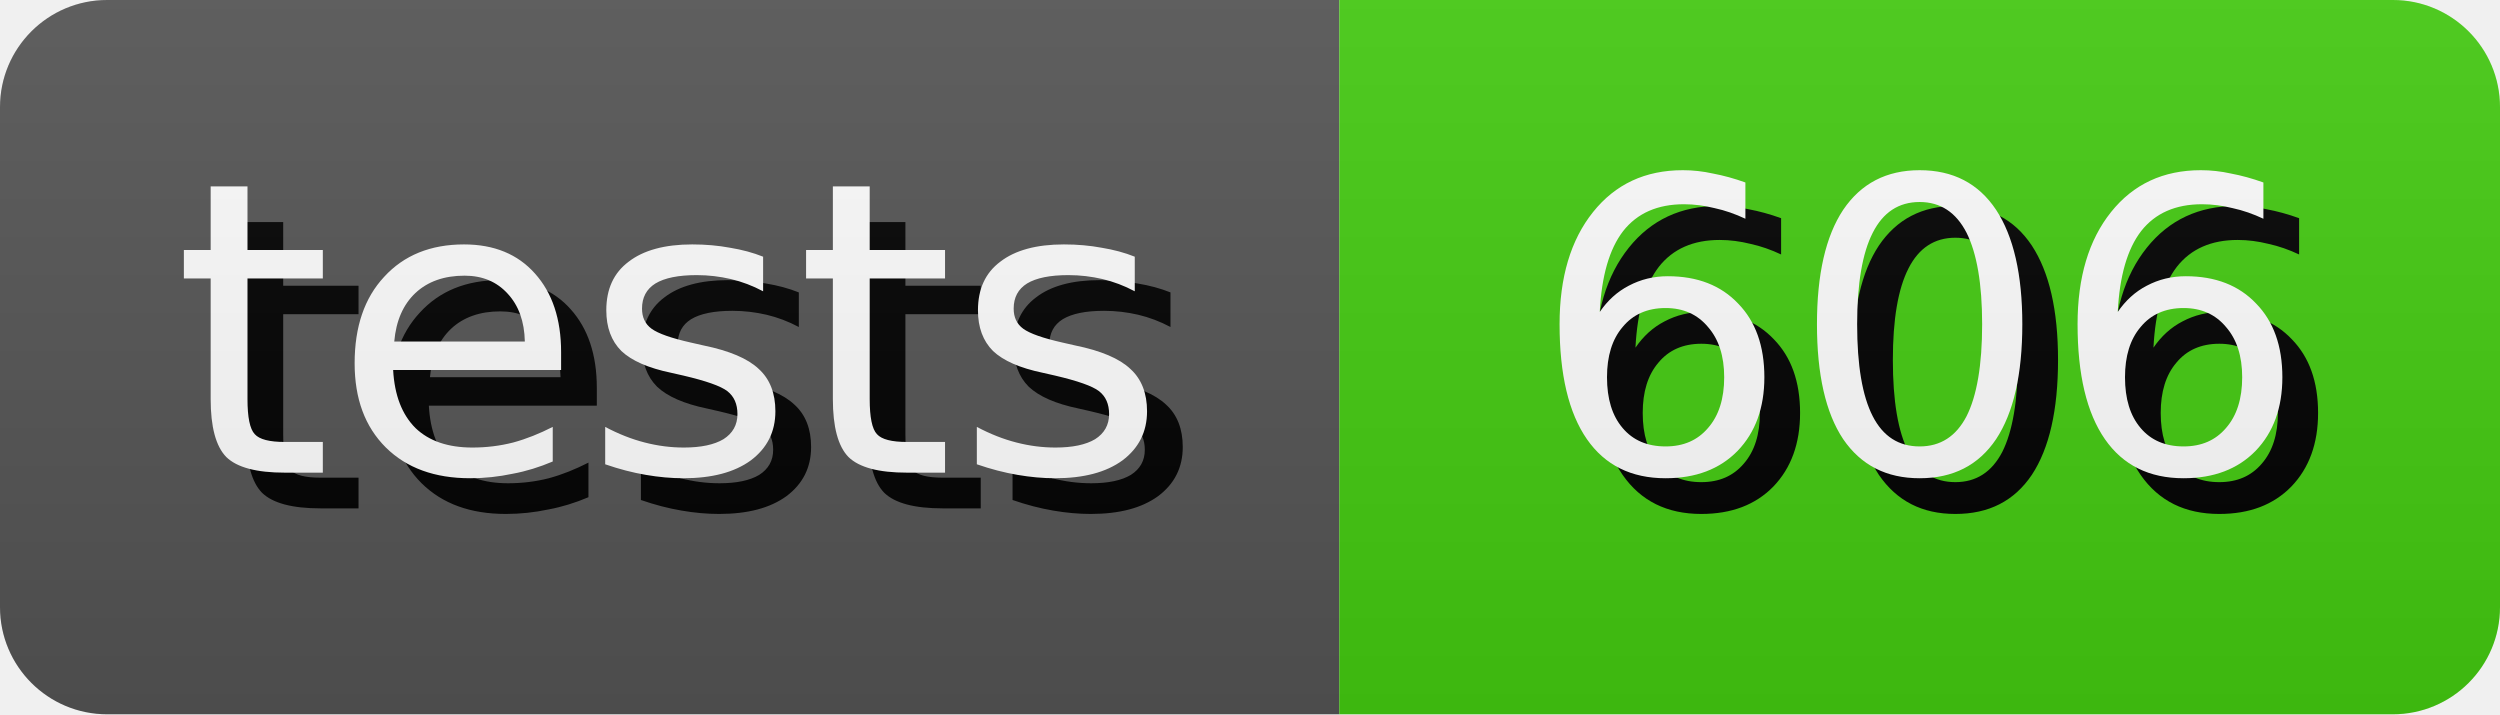
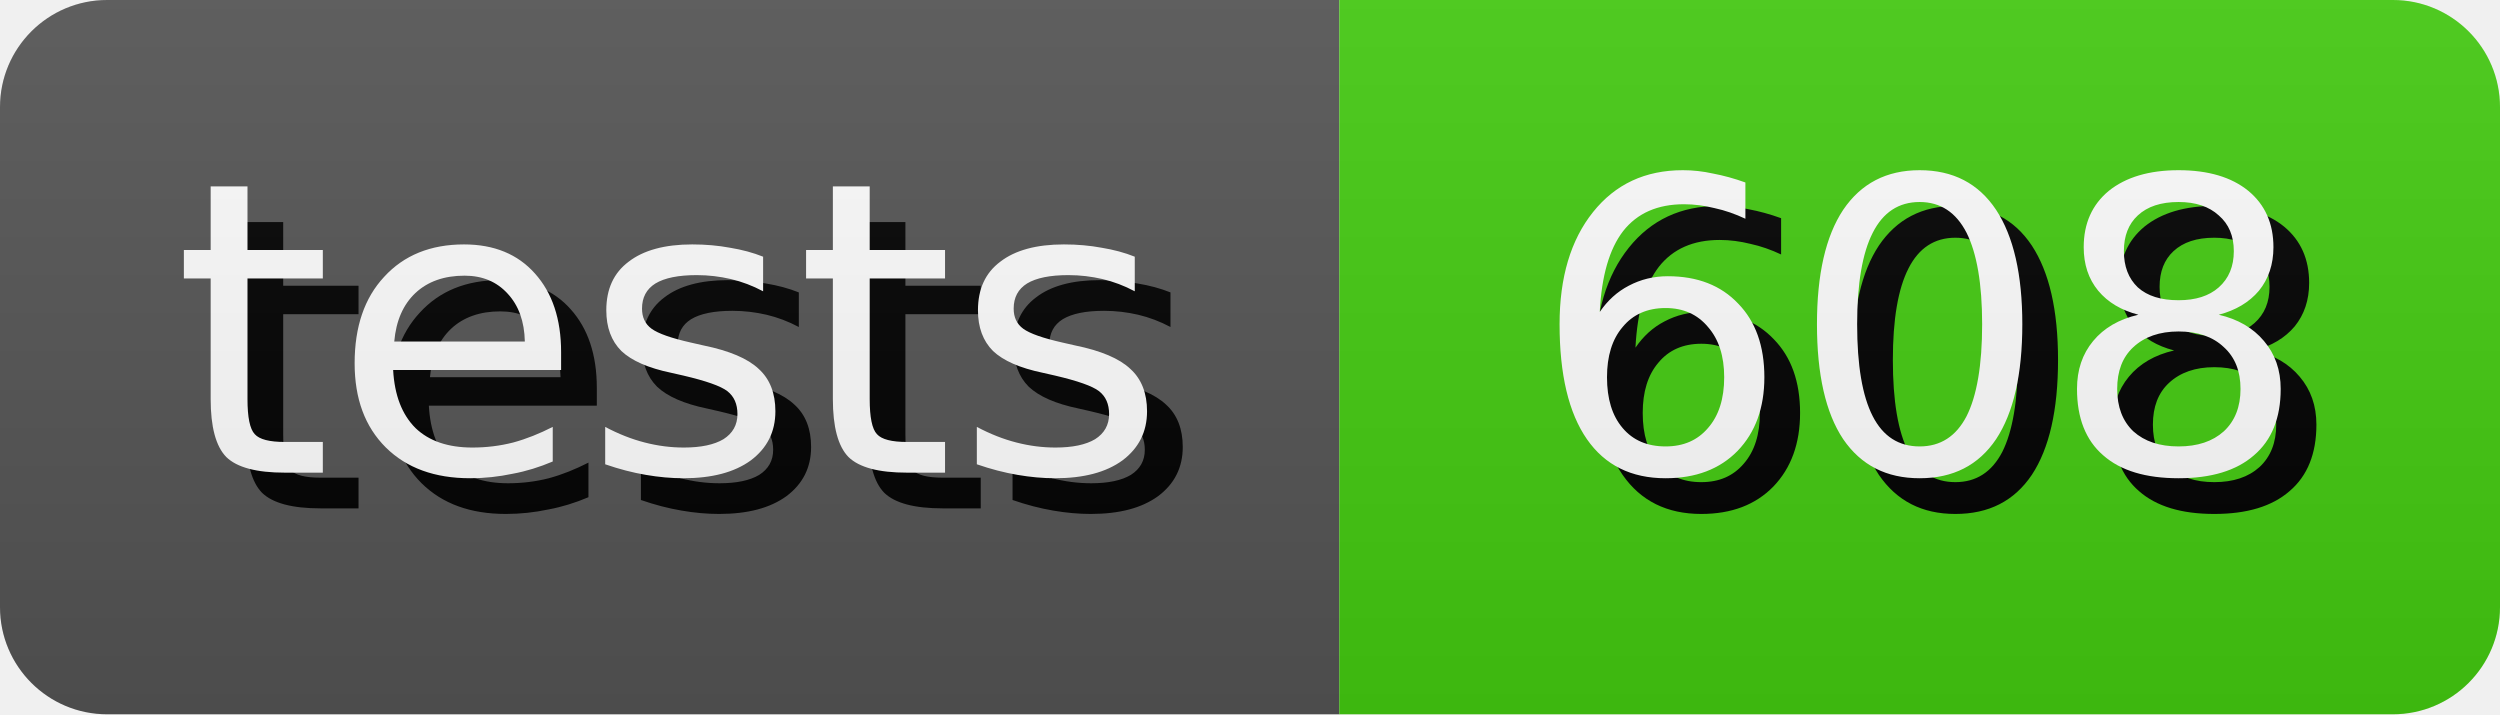
- <svg xmlns="http://www.w3.org/2000/svg" width="70.0" height="20" role="img" aria-label="tests: 606">
+ <svg xmlns="http://www.w3.org/2000/svg" width="70.0" height="20" role="img" aria-label="tests: 608">
  <style>
        rect {
            height: 20px;
        }

        text {
            text-rendering: geometricPrecision;
            dominant-baseline: middle;
            text-anchor: middle;
            font-family: Verdana,Geneva,DejaVu Sans,sans-serif;
            font-size: 11.4px;
            fill: #fff;
        }

        .shadow {
            transform: translate(1px, 1px);
            fill: #010101;
        }
    </style>
  <linearGradient id="s" x2="0" y2="100%">
    <stop offset="0" stop-color="#bbb" stop-opacity=".1" />
    <stop offset="1" stop-opacity=".1" />
  </linearGradient>
  <clipPath id="r">
    <rect width="100%" rx="3" fill="#fff" />
  </clipPath>
  <g clip-path="url(#r)">
    <g>
      <rect width="37.5" fill="#555" />
      <text x="18.75" y="10.0" class="shadow">tests</text>
      <text x="18.75" y="10.0">tests</text>
    </g>
    <g transform="translate(37.5 0)">
      <rect width="32.5" fill="#4c1" />
-       <text x="16.25" y="10.0" class="shadow">606</text>
-       <text x="16.25" y="10.0">606</text>
+       <text x="16.25" y="10.0" class="shadow">608</text>
+       <text x="16.25" y="10.0">608</text>
    </g>
    <rect width="100%" height="100%" fill="url(#s)" />
  </g>
</svg>
